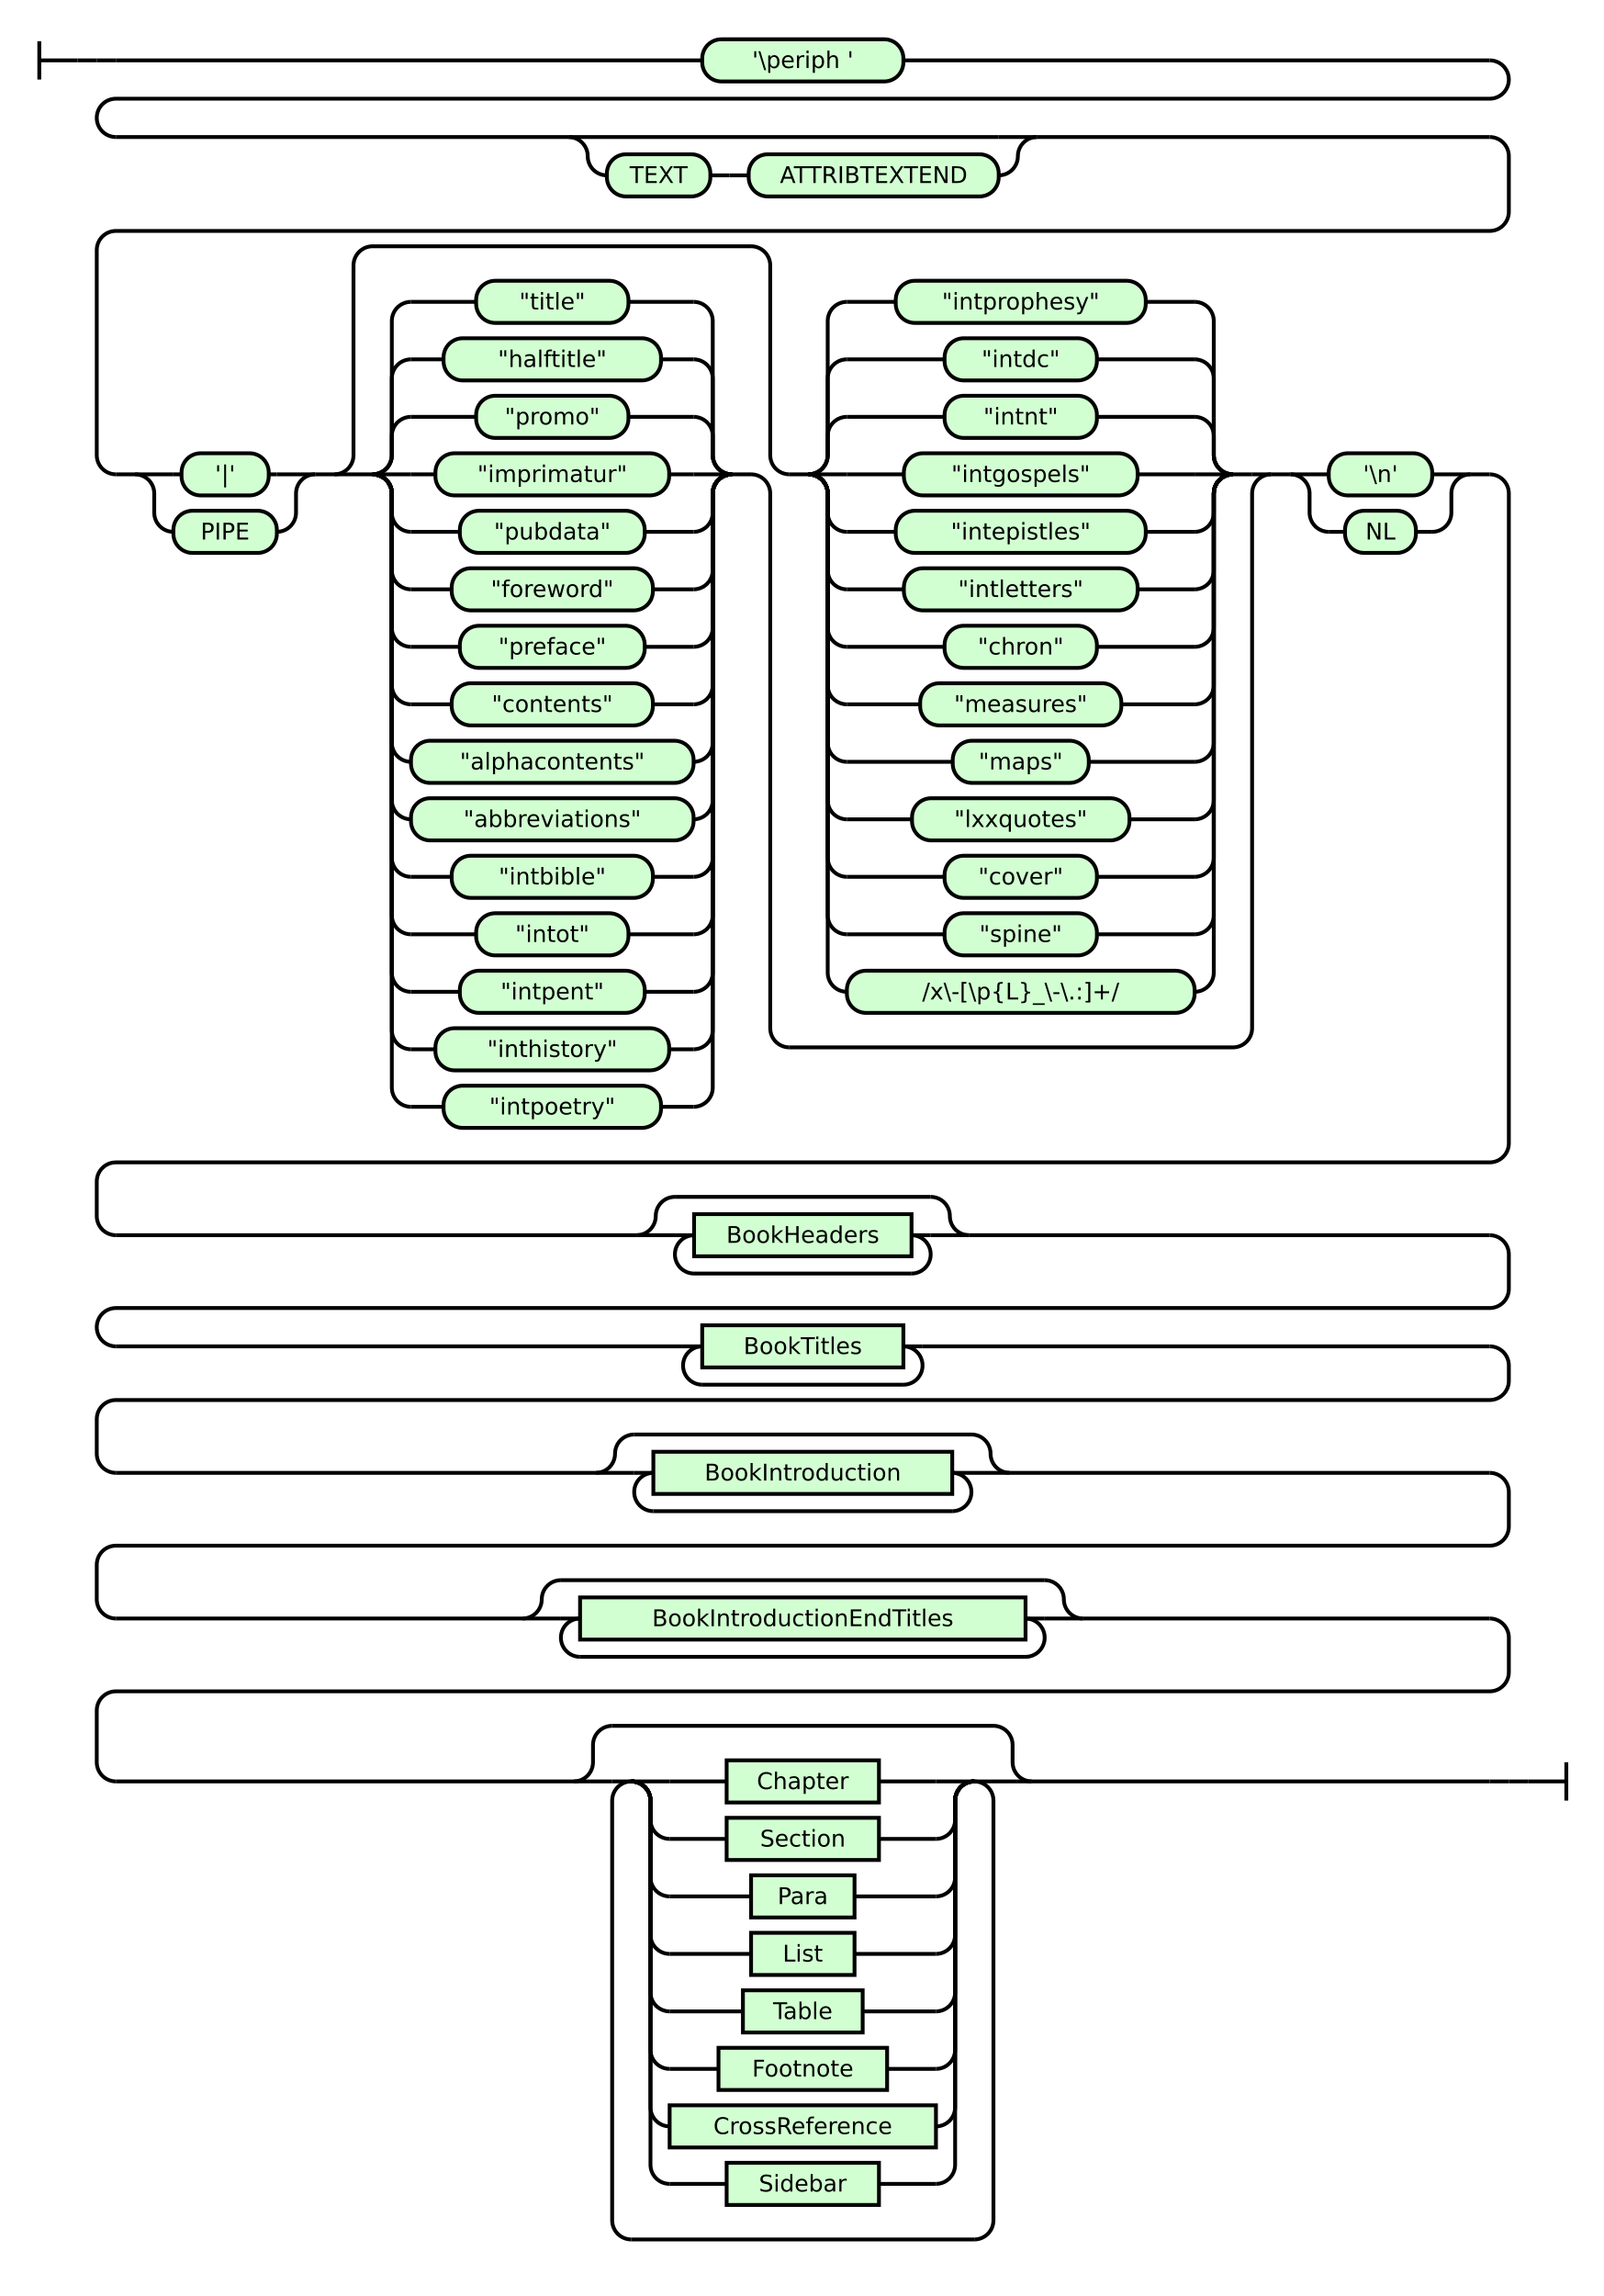
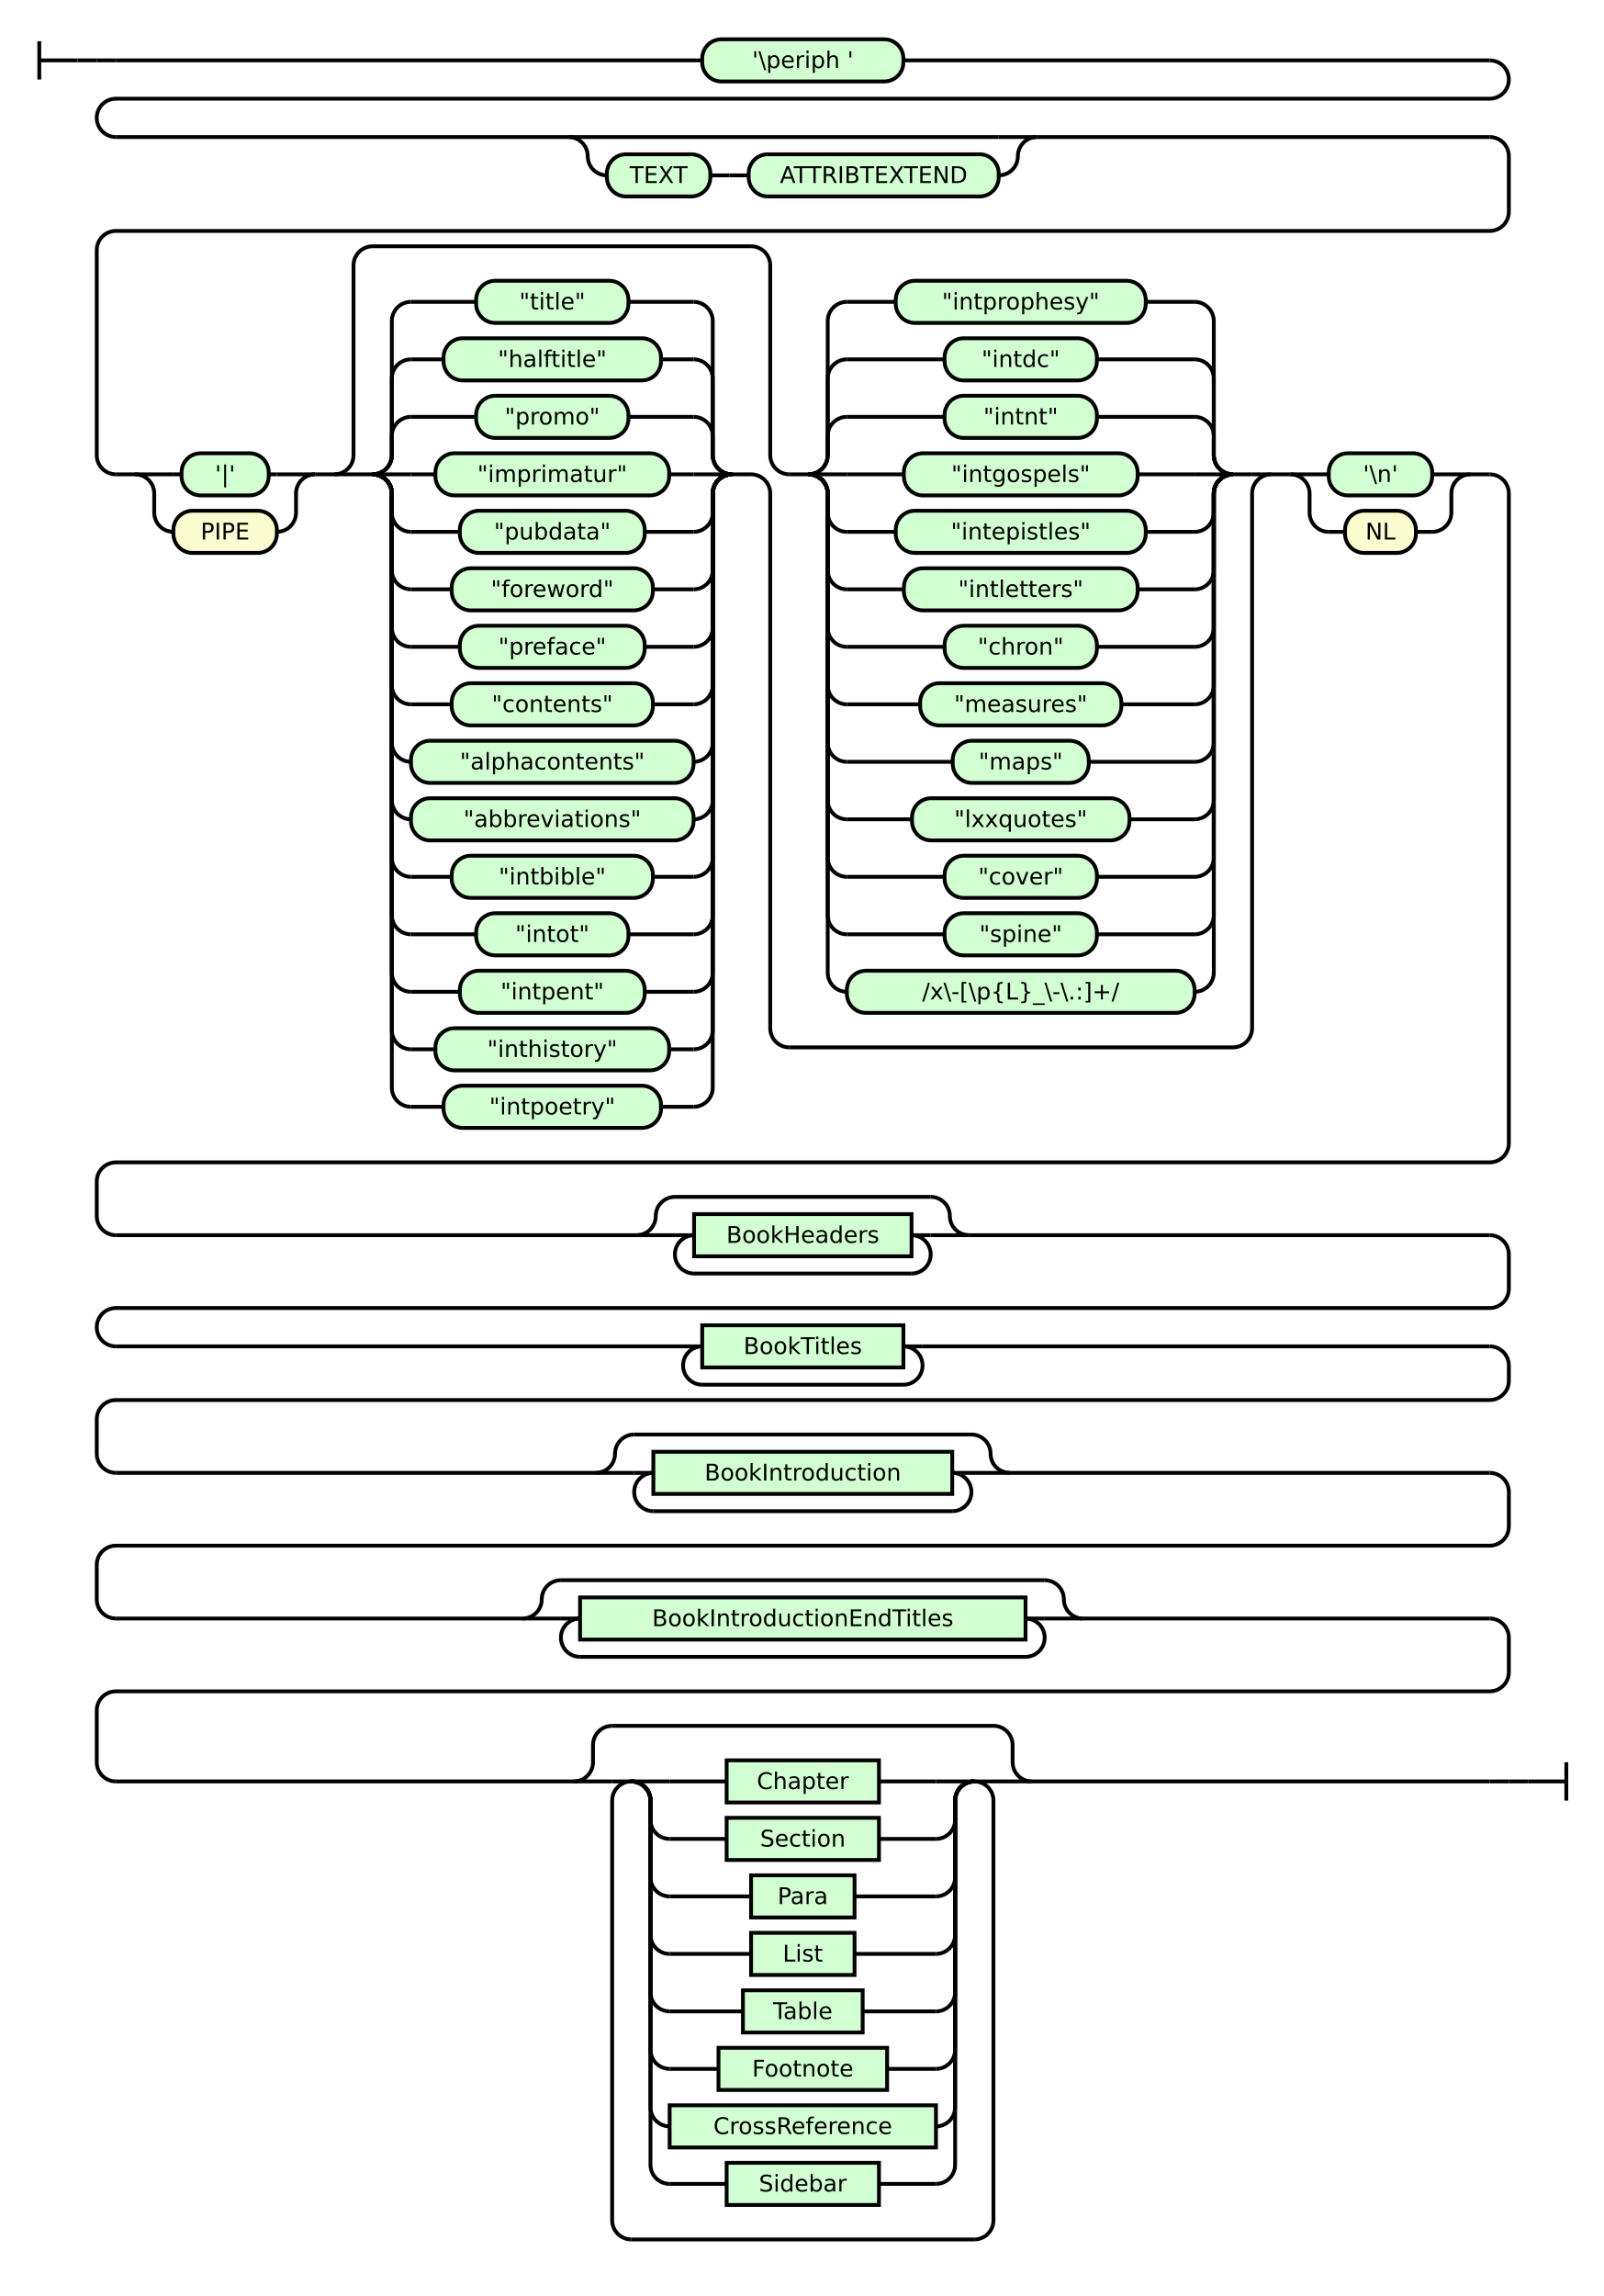
<svg xmlns="http://www.w3.org/2000/svg" class="railroad-diagram" height="1198" viewBox="0 0 837.0 1198" width="837.0">
  <g transform="translate(.5 .5)">
    <style>/*  */

    svg.railroad-diagram {
-         background-color:hsl(30,20%,95%);
+         background-color: hsl(30,20%,95%);
    }
    svg.railroad-diagram path {
        stroke-width: 2;
        stroke: black;
        fill: none;
    }
    svg.railroad-diagram text {
        font-size: 12px;
        text-anchor: middle;
        font-family: DejaVu Sans;
    }
    svg.railroad-diagram text.label {
        text-anchor:start;
    }
    svg.railroad-diagram text.comment {
        font-family: DejaVu Sans;
        font-size: 14px;
    }
    svg.railroad-diagram rect{
        stroke-width: 2;
-         stroke:black;
+         stroke: black;
        fill: rgb(210, 255, 210);
    }
    svg.railroad-diagram rect.group-box {
        stroke: gray;
        stroke-dasharray: 10 5;
        fill: none;
    }
    .terminal {
        font-family: DejaVu Sans;
+     }
+     svg.railroad-diagram g.altterminal rect {
+         fill: rgb(251, 252, 207)
    }

/*  */
</style>
    <g>
      <path d="M 20 21 v 20 m 0 -10 h 20" />
    </g>
    <path d="M 40 31 h 10" />
    <g>
      <path d="M 50 31 h 0.0" />
      <path d="M 787.0 929 h 0.0" />
      <g>
        <path d="M 50.0 31 h 0.0" />
        <path d="M 50.0 31 h 10" />
        <g class="terminal ">
          <path d="M 60.0 31 h 306.0" />
          <path d="M 471.0 31 h 306.0" />
          <rect height="22" rx="10" ry="10" width="105.0" x="366.0" y="20" />
          <text x="418.5" y="35">'\periph '</text>
        </g>
        <path d="M 777.0 31 a 10 10 0 0 1 10 10 v 0 a 10 10 0 0 1 -10 10 h -717.0 a 10 10 0 0 0 -10 10 v 0 a 10 10 0 0 0 10 10" />
        <g>
          <path d="M 60.0 71 h 236.25" />
          <path d="M 540.75 71 h 236.25" />
          <path d="M 296.25 71 h 20" />
          <g>
            <path d="M 316.25 71 h 204.5" />
          </g>
          <path d="M 520.75 71 h 20" />
          <path d="M 296.25 71 a 10 10 0 0 1 10 10 v 0 a 10 10 0 0 0 10 10" />
          <g>
            <path d="M 316.25 91 h 0.0" />
            <path d="M 520.75 91 h 0.0" />
            <g>
              <path d="M 316.25 91 h 0.0" />
              <path d="M 520.75 91 h 0.0" />
              <g class="terminal ">
                <path d="M 316.25 91 h 0.0" />
                <path d="M 370.25 91 h 0.0" />
                <rect height="22" rx="10" ry="10" width="54.0" x="316.25" y="80" />
                <text x="343.25" y="95">TEXT</text>
              </g>
              <path d="M 370.25 91 h 10" />
              <path d="M 380.25 91 h 10" />
              <g class="terminal ">
                <path d="M 390.25 91 h 0.0" />
                <path d="M 520.75 91 h 0.0" />
                <rect height="22" rx="10" ry="10" width="130.5" x="390.25" y="80" />
                <text x="455.5" y="95">ATTRIBTEXTEND</text>
              </g>
            </g>
          </g>
          <path d="M 520.75 91 a 10 10 0 0 0 10 -10 v 0 a 10 10 0 0 1 10 -10" />
        </g>
        <path d="M 777.0 71 a 10 10 0 0 1 10 10 v 29 a 10 10 0 0 1 -10 10 h -717.0 a 10 10 0 0 0 -10 10 v 107 a 10 10 0 0 0 10 10" />
        <g>
          <path d="M 60.0 247 h 10.0" />
          <path d="M 767.0 247 h 10.0" />
          <g>
            <path d="M 70.0 247 h 0.0" />
            <path d="M 164.0 247 h 0.0" />
            <path d="M 70.0 247 h 20" />
            <g class="terminal ">
              <path d="M 90.0 247 h 4.25" />
              <path d="M 139.75 247 h 4.25" />
              <rect height="22" rx="10" ry="10" width="45.5" x="94.25" y="236" />
              <text x="117.0" y="251">'|'</text>
            </g>
            <path d="M 144.0 247 h 20" />
            <path d="M 70.0 247 a 10 10 0 0 1 10 10 v 10 a 10 10 0 0 0 10 10" />
-             <g class="terminal ">
+             <g class="terminal altterminal">
              <path d="M 90.0 277 h 0.0" />
              <path d="M 144.0 277 h 0.0" />
              <rect height="22" rx="10" ry="10" width="54.0" x="90.0" y="266" />
              <text x="117.0" y="281">PIPE</text>
            </g>
            <path d="M 144.0 277 a 10 10 0 0 0 10 -10 v -10 a 10 10 0 0 1 10 -10" />
          </g>
          <path d="M 164.0 247 h 10" />
          <g>
            <path d="M 174.0 247 h 0.0" />
            <path d="M 663.0 247 h 0.0" />
            <path d="M 174.0 247 a 10 10 0 0 0 10 -10 v -99 a 10 10 0 0 1 10 -10 h 197.5" />
            <path d="M 411.5 546 h 231.5 a 10 10 0 0 0 10 -10 v -279 a 10 10 0 0 1 10 -10" />
            <path d="M 174.0 247 h 10" />
            <g>
              <path d="M 184.0 247 h 10.0" />
              <path d="M 381.5 247 h 10.0" />
              <path d="M 194.0 247 a 10 10 0 0 0 10 -10 v -10 a 10 10 0 0 1 10 -10" />
              <g class="terminal ">
                <path d="M 214.0 217 h 34.0" />
                <path d="M 327.5 217 h 34.0" />
                <rect height="22" rx="10" ry="10" width="79.5" x="248.0" y="206" />
                <text x="287.75" y="221">"promo"</text>
              </g>
              <path d="M 361.5 217 a 10 10 0 0 1 10 10 v 10 a 10 10 0 0 0 10 10" />
              <path d="M 194.0 247 a 10 10 0 0 0 10 -10 v -40 a 10 10 0 0 1 10 -10" />
              <g class="terminal ">
                <path d="M 214.0 187 h 17.0" />
                <path d="M 344.5 187 h 17.0" />
                <rect height="22" rx="10" ry="10" width="113.5" x="231.0" y="176" />
                <text x="287.75" y="191">"halftitle"</text>
              </g>
              <path d="M 361.5 187 a 10 10 0 0 1 10 10 v 40 a 10 10 0 0 0 10 10" />
              <path d="M 194.0 247 a 10 10 0 0 0 10 -10 v -70 a 10 10 0 0 1 10 -10" />
              <g class="terminal ">
                <path d="M 214.0 157 h 34.0" />
                <path d="M 327.5 157 h 34.0" />
                <rect height="22" rx="10" ry="10" width="79.5" x="248.0" y="146" />
                <text x="287.75" y="161">"title"</text>
              </g>
              <path d="M 361.5 157 a 10 10 0 0 1 10 10 v 70 a 10 10 0 0 0 10 10" />
              <path d="M 194.0 247 h 20" />
              <g class="terminal ">
                <path d="M 214.0 247 h 12.75" />
                <path d="M 348.75 247 h 12.75" />
                <rect height="22" rx="10" ry="10" width="122.0" x="226.75" y="236" />
                <text x="287.75" y="251">"imprimatur"</text>
              </g>
              <path d="M 361.5 247 h 20" />
              <path d="M 194.0 247 a 10 10 0 0 1 10 10 v 10 a 10 10 0 0 0 10 10" />
              <g class="terminal ">
                <path d="M 214.0 277 h 25.5" />
                <path d="M 336.0 277 h 25.5" />
                <rect height="22" rx="10" ry="10" width="96.5" x="239.5" y="266" />
                <text x="287.75" y="281">"pubdata"</text>
              </g>
              <path d="M 361.5 277 a 10 10 0 0 0 10 -10 v -10 a 10 10 0 0 1 10 -10" />
              <path d="M 194.0 247 a 10 10 0 0 1 10 10 v 40 a 10 10 0 0 0 10 10" />
              <g class="terminal ">
                <path d="M 214.0 307 h 21.25" />
                <path d="M 340.25 307 h 21.25" />
                <rect height="22" rx="10" ry="10" width="105.0" x="235.25" y="296" />
                <text x="287.75" y="311">"foreword"</text>
              </g>
              <path d="M 361.5 307 a 10 10 0 0 0 10 -10 v -40 a 10 10 0 0 1 10 -10" />
              <path d="M 194.0 247 a 10 10 0 0 1 10 10 v 70 a 10 10 0 0 0 10 10" />
              <g class="terminal ">
                <path d="M 214.0 337 h 25.5" />
                <path d="M 336.0 337 h 25.5" />
                <rect height="22" rx="10" ry="10" width="96.5" x="239.5" y="326" />
                <text x="287.75" y="341">"preface"</text>
              </g>
              <path d="M 361.5 337 a 10 10 0 0 0 10 -10 v -70 a 10 10 0 0 1 10 -10" />
              <path d="M 194.0 247 a 10 10 0 0 1 10 10 v 100 a 10 10 0 0 0 10 10" />
              <g class="terminal ">
                <path d="M 214.0 367 h 21.25" />
                <path d="M 340.25 367 h 21.25" />
                <rect height="22" rx="10" ry="10" width="105.0" x="235.25" y="356" />
                <text x="287.75" y="371">"contents"</text>
              </g>
              <path d="M 361.5 367 a 10 10 0 0 0 10 -10 v -100 a 10 10 0 0 1 10 -10" />
              <path d="M 194.0 247 a 10 10 0 0 1 10 10 v 130 a 10 10 0 0 0 10 10" />
              <g class="terminal ">
                <path d="M 214.0 397 h 0.0" />
                <path d="M 361.5 397 h 0.0" />
                <rect height="22" rx="10" ry="10" width="147.5" x="214.0" y="386" />
                <text x="287.75" y="401">"alphacontents"</text>
              </g>
              <path d="M 361.5 397 a 10 10 0 0 0 10 -10 v -130 a 10 10 0 0 1 10 -10" />
              <path d="M 194.0 247 a 10 10 0 0 1 10 10 v 160 a 10 10 0 0 0 10 10" />
              <g class="terminal ">
                <path d="M 214.0 427 h 0.0" />
                <path d="M 361.5 427 h 0.0" />
                <rect height="22" rx="10" ry="10" width="147.5" x="214.0" y="416" />
                <text x="287.75" y="431">"abbreviations"</text>
              </g>
              <path d="M 361.5 427 a 10 10 0 0 0 10 -10 v -160 a 10 10 0 0 1 10 -10" />
              <path d="M 194.0 247 a 10 10 0 0 1 10 10 v 190 a 10 10 0 0 0 10 10" />
              <g class="terminal ">
                <path d="M 214.0 457 h 21.25" />
                <path d="M 340.25 457 h 21.25" />
                <rect height="22" rx="10" ry="10" width="105.0" x="235.25" y="446" />
                <text x="287.75" y="461">"intbible"</text>
              </g>
              <path d="M 361.5 457 a 10 10 0 0 0 10 -10 v -190 a 10 10 0 0 1 10 -10" />
              <path d="M 194.0 247 a 10 10 0 0 1 10 10 v 220 a 10 10 0 0 0 10 10" />
              <g class="terminal ">
                <path d="M 214.0 487 h 34.0" />
                <path d="M 327.5 487 h 34.0" />
                <rect height="22" rx="10" ry="10" width="79.5" x="248.0" y="476" />
                <text x="287.75" y="491">"intot"</text>
              </g>
              <path d="M 361.5 487 a 10 10 0 0 0 10 -10 v -220 a 10 10 0 0 1 10 -10" />
              <path d="M 194.0 247 a 10 10 0 0 1 10 10 v 250 a 10 10 0 0 0 10 10" />
              <g class="terminal ">
                <path d="M 214.0 517 h 25.5" />
                <path d="M 336.0 517 h 25.5" />
                <rect height="22" rx="10" ry="10" width="96.5" x="239.5" y="506" />
                <text x="287.75" y="521">"intpent"</text>
              </g>
              <path d="M 361.5 517 a 10 10 0 0 0 10 -10 v -250 a 10 10 0 0 1 10 -10" />
              <path d="M 194.0 247 a 10 10 0 0 1 10 10 v 280 a 10 10 0 0 0 10 10" />
              <g class="terminal ">
                <path d="M 214.0 547 h 12.75" />
                <path d="M 348.75 547 h 12.75" />
                <rect height="22" rx="10" ry="10" width="122.0" x="226.75" y="536" />
                <text x="287.75" y="551">"inthistory"</text>
              </g>
              <path d="M 361.5 547 a 10 10 0 0 0 10 -10 v -280 a 10 10 0 0 1 10 -10" />
              <path d="M 194.0 247 a 10 10 0 0 1 10 10 v 310 a 10 10 0 0 0 10 10" />
              <g class="terminal ">
                <path d="M 214.0 577 h 17.0" />
                <path d="M 344.5 577 h 17.0" />
                <rect height="22" rx="10" ry="10" width="113.5" x="231.0" y="566" />
                <text x="287.75" y="581">"intpoetry"</text>
              </g>
              <path d="M 361.5 577 a 10 10 0 0 0 10 -10 v -310 a 10 10 0 0 1 10 -10" />
            </g>
            <path d="M 391.5 247 a 10 10 0 0 1 10 10 v 279 a 10 10 0 0 0 10 10" />
            <path d="M 391.5 128 a 10 10 0 0 1 10 10 v 99 a 10 10 0 0 0 10 10" />
            <g>
              <path d="M 411.5 247 h 10.0" />
              <path d="M 643.0 247 h 10.0" />
              <path d="M 421.5 247 a 10 10 0 0 0 10 -10 v -10 a 10 10 0 0 1 10 -10" />
              <g class="terminal ">
                <path d="M 441.5 217 h 51.0" />
                <path d="M 572.0 217 h 51.0" />
                <rect height="22" rx="10" ry="10" width="79.5" x="492.5" y="206" />
                <text x="532.25" y="221">"intnt"</text>
              </g>
              <path d="M 623.0 217 a 10 10 0 0 1 10 10 v 10 a 10 10 0 0 0 10 10" />
              <path d="M 421.5 247 a 10 10 0 0 0 10 -10 v -40 a 10 10 0 0 1 10 -10" />
              <g class="terminal ">
                <path d="M 441.5 187 h 51.0" />
                <path d="M 572.0 187 h 51.0" />
                <rect height="22" rx="10" ry="10" width="79.5" x="492.5" y="176" />
                <text x="532.25" y="191">"intdc"</text>
              </g>
              <path d="M 623.0 187 a 10 10 0 0 1 10 10 v 40 a 10 10 0 0 0 10 10" />
              <path d="M 421.5 247 a 10 10 0 0 0 10 -10 v -70 a 10 10 0 0 1 10 -10" />
              <g class="terminal ">
                <path d="M 441.5 157 h 25.5" />
                <path d="M 597.5 157 h 25.5" />
                <rect height="22" rx="10" ry="10" width="130.5" x="467.0" y="146" />
                <text x="532.25" y="161">"intprophesy"</text>
              </g>
              <path d="M 623.0 157 a 10 10 0 0 1 10 10 v 70 a 10 10 0 0 0 10 10" />
              <path d="M 421.5 247 h 20" />
              <g class="terminal ">
                <path d="M 441.5 247 h 29.75" />
                <path d="M 593.25 247 h 29.75" />
                <rect height="22" rx="10" ry="10" width="122.0" x="471.25" y="236" />
                <text x="532.25" y="251">"intgospels"</text>
              </g>
              <path d="M 623.0 247 h 20" />
              <path d="M 421.5 247 a 10 10 0 0 1 10 10 v 10 a 10 10 0 0 0 10 10" />
              <g class="terminal ">
                <path d="M 441.5 277 h 25.5" />
                <path d="M 597.5 277 h 25.5" />
                <rect height="22" rx="10" ry="10" width="130.5" x="467.0" y="266" />
                <text x="532.25" y="281">"intepistles"</text>
              </g>
              <path d="M 623.0 277 a 10 10 0 0 0 10 -10 v -10 a 10 10 0 0 1 10 -10" />
              <path d="M 421.5 247 a 10 10 0 0 1 10 10 v 40 a 10 10 0 0 0 10 10" />
              <g class="terminal ">
                <path d="M 441.5 307 h 29.75" />
                <path d="M 593.25 307 h 29.75" />
                <rect height="22" rx="10" ry="10" width="122.0" x="471.25" y="296" />
                <text x="532.25" y="311">"intletters"</text>
              </g>
              <path d="M 623.0 307 a 10 10 0 0 0 10 -10 v -40 a 10 10 0 0 1 10 -10" />
              <path d="M 421.5 247 a 10 10 0 0 1 10 10 v 70 a 10 10 0 0 0 10 10" />
              <g class="terminal ">
                <path d="M 441.5 337 h 51.0" />
                <path d="M 572.0 337 h 51.0" />
                <rect height="22" rx="10" ry="10" width="79.5" x="492.5" y="326" />
                <text x="532.25" y="341">"chron"</text>
              </g>
              <path d="M 623.0 337 a 10 10 0 0 0 10 -10 v -70 a 10 10 0 0 1 10 -10" />
              <path d="M 421.5 247 a 10 10 0 0 1 10 10 v 100 a 10 10 0 0 0 10 10" />
              <g class="terminal ">
                <path d="M 441.5 367 h 38.25" />
                <path d="M 584.75 367 h 38.25" />
                <rect height="22" rx="10" ry="10" width="105.0" x="479.75" y="356" />
                <text x="532.25" y="371">"measures"</text>
              </g>
              <path d="M 623.0 367 a 10 10 0 0 0 10 -10 v -100 a 10 10 0 0 1 10 -10" />
              <path d="M 421.5 247 a 10 10 0 0 1 10 10 v 130 a 10 10 0 0 0 10 10" />
              <g class="terminal ">
                <path d="M 441.5 397 h 55.25" />
                <path d="M 567.75 397 h 55.25" />
                <rect height="22" rx="10" ry="10" width="71.0" x="496.75" y="386" />
                <text x="532.25" y="401">"maps"</text>
              </g>
              <path d="M 623.0 397 a 10 10 0 0 0 10 -10 v -130 a 10 10 0 0 1 10 -10" />
              <path d="M 421.5 247 a 10 10 0 0 1 10 10 v 160 a 10 10 0 0 0 10 10" />
              <g class="terminal ">
                <path d="M 441.5 427 h 34.0" />
                <path d="M 589.0 427 h 34.0" />
                <rect height="22" rx="10" ry="10" width="113.5" x="475.5" y="416" />
                <text x="532.25" y="431">"lxxquotes"</text>
              </g>
              <path d="M 623.0 427 a 10 10 0 0 0 10 -10 v -160 a 10 10 0 0 1 10 -10" />
              <path d="M 421.5 247 a 10 10 0 0 1 10 10 v 190 a 10 10 0 0 0 10 10" />
              <g class="terminal ">
                <path d="M 441.5 457 h 51.0" />
                <path d="M 572.0 457 h 51.0" />
                <rect height="22" rx="10" ry="10" width="79.5" x="492.5" y="446" />
                <text x="532.25" y="461">"cover"</text>
              </g>
              <path d="M 623.0 457 a 10 10 0 0 0 10 -10 v -190 a 10 10 0 0 1 10 -10" />
              <path d="M 421.5 247 a 10 10 0 0 1 10 10 v 220 a 10 10 0 0 0 10 10" />
              <g class="terminal ">
                <path d="M 441.5 487 h 51.0" />
                <path d="M 572.0 487 h 51.0" />
                <rect height="22" rx="10" ry="10" width="79.5" x="492.5" y="476" />
                <text x="532.25" y="491">"spine"</text>
              </g>
              <path d="M 623.0 487 a 10 10 0 0 0 10 -10 v -220 a 10 10 0 0 1 10 -10" />
              <path d="M 421.5 247 a 10 10 0 0 1 10 10 v 250 a 10 10 0 0 0 10 10" />
              <g class="terminal ">
                <path d="M 441.5 517 h 0.0" />
                <path d="M 623.0 517 h 0.0" />
                <rect height="22" rx="10" ry="10" width="181.5" x="441.5" y="506" />
                <text x="532.25" y="521">/x\-[\p{L}_\-\.:]+/</text>
              </g>
              <path d="M 623.0 517 a 10 10 0 0 0 10 -10 v -250 a 10 10 0 0 1 10 -10" />
            </g>
            <path d="M 653.0 247 h 10" />
          </g>
          <path d="M 663.0 247 h 10" />
          <g>
            <path d="M 673.0 247 h 0.0" />
            <path d="M 767.0 247 h 0.0" />
            <path d="M 673.0 247 h 20" />
            <g class="terminal ">
              <path d="M 693.0 247 h 0.0" />
              <path d="M 747.0 247 h 0.0" />
              <rect height="22" rx="10" ry="10" width="54.0" x="693.0" y="236" />
              <text x="720.0" y="251">'\n'</text>
            </g>
            <path d="M 747.0 247 h 20" />
            <path d="M 673.0 247 a 10 10 0 0 1 10 10 v 10 a 10 10 0 0 0 10 10" />
-             <g class="terminal ">
+             <g class="terminal altterminal">
              <path d="M 693.0 277 h 8.5" />
              <path d="M 738.5 277 h 8.5" />
              <rect height="22" rx="10" ry="10" width="37.0" x="701.5" y="266" />
              <text x="720.0" y="281">NL</text>
            </g>
            <path d="M 747.0 277 a 10 10 0 0 0 10 -10 v -10 a 10 10 0 0 1 10 -10" />
          </g>
        </g>
        <path d="M 777.0 247 a 10 10 0 0 1 10 10 v 339 a 10 10 0 0 1 -10 10 h -717.0 a 10 10 0 0 0 -10 10 v 18 a 10 10 0 0 0 10 10" />
        <g>
          <path d="M 60.0 644 h 271.75" />
          <path d="M 505.25 644 h 271.75" />
          <path d="M 331.75 644 a 10 10 0 0 0 10 -10 v 0 a 10 10 0 0 1 10 -10" />
          <g>
            <path d="M 351.75 624 h 133.5" />
          </g>
          <path d="M 485.25 624 a 10 10 0 0 1 10 10 v 0 a 10 10 0 0 0 10 10" />
          <path d="M 331.75 644 h 20" />
          <g>
            <path d="M 351.75 644 h 0.0" />
            <path d="M 485.25 644 h 0.0" />
            <path d="M 351.75 644 h 10" />
            <g class="non-terminal ">
              <path d="M 361.75 644 h 0.0" />
              <path d="M 475.25 644 h 0.0" />
              <rect height="22" width="113.5" x="361.75" y="633" />
              <text x="418.5" y="648">BookHeaders</text>
            </g>
            <path d="M 475.25 644 h 10" />
            <path d="M 361.75 644 a 10 10 0 0 0 -10 10 v 0 a 10 10 0 0 0 10 10" />
            <g>
              <path d="M 361.75 664 h 113.5" />
            </g>
            <path d="M 475.25 664 a 10 10 0 0 0 10 -10 v 0 a 10 10 0 0 0 -10 -10" />
          </g>
          <path d="M 485.25 644 h 20" />
        </g>
        <path d="M 777.0 644 a 10 10 0 0 1 10 10 v 18 a 10 10 0 0 1 -10 10 h -717.0 a 10 10 0 0 0 -10 10 v 0 a 10 10 0 0 0 10 10" />
        <g>
          <path d="M 60.0 702 h 296.0" />
          <path d="M 481.0 702 h 296.0" />
          <path d="M 356.0 702 h 10" />
          <g class="non-terminal ">
            <path d="M 366.0 702 h 0.0" />
            <path d="M 471.0 702 h 0.0" />
            <rect height="22" width="105.0" x="366.0" y="691" />
            <text x="418.5" y="706">BookTitles</text>
          </g>
          <path d="M 471.0 702 h 10" />
          <path d="M 366.0 702 a 10 10 0 0 0 -10 10 v 0 a 10 10 0 0 0 10 10" />
          <g>
            <path d="M 366.0 722 h 105.0" />
          </g>
          <path d="M 471.0 722 a 10 10 0 0 0 10 -10 v 0 a 10 10 0 0 0 -10 -10" />
        </g>
        <path d="M 777.0 702 a 10 10 0 0 1 10 10 v 8 a 10 10 0 0 1 -10 10 h -717.0 a 10 10 0 0 0 -10 10 v 18 a 10 10 0 0 0 10 10" />
        <g>
          <path d="M 60.0 768 h 250.5" />
          <path d="M 526.5 768 h 250.5" />
          <path d="M 310.5 768 a 10 10 0 0 0 10 -10 v 0 a 10 10 0 0 1 10 -10" />
          <g>
            <path d="M 330.5 748 h 176.0" />
          </g>
          <path d="M 506.5 748 a 10 10 0 0 1 10 10 v 0 a 10 10 0 0 0 10 10" />
          <path d="M 310.5 768 h 20" />
          <g>
            <path d="M 330.5 768 h 0.0" />
            <path d="M 506.5 768 h 0.0" />
            <path d="M 330.5 768 h 10" />
            <g class="non-terminal ">
              <path d="M 340.5 768 h 0.0" />
              <path d="M 496.5 768 h 0.0" />
              <rect height="22" width="156.0" x="340.5" y="757" />
              <text x="418.5" y="772">BookIntroduction</text>
            </g>
            <path d="M 496.5 768 h 10" />
            <path d="M 340.5 768 a 10 10 0 0 0 -10 10 v 0 a 10 10 0 0 0 10 10" />
            <g>
              <path d="M 340.5 788 h 156.0" />
            </g>
            <path d="M 496.5 788 a 10 10 0 0 0 10 -10 v 0 a 10 10 0 0 0 -10 -10" />
          </g>
          <path d="M 506.5 768 h 20" />
        </g>
        <path d="M 777.0 768 a 10 10 0 0 1 10 10 v 18 a 10 10 0 0 1 -10 10 h -717.0 a 10 10 0 0 0 -10 10 v 18 a 10 10 0 0 0 10 10" />
        <g>
          <path d="M 60.0 844 h 212.25" />
          <path d="M 564.75 844 h 212.25" />
          <path d="M 272.25 844 a 10 10 0 0 0 10 -10 v 0 a 10 10 0 0 1 10 -10" />
          <g>
            <path d="M 292.25 824 h 252.5" />
          </g>
          <path d="M 544.75 824 a 10 10 0 0 1 10 10 v 0 a 10 10 0 0 0 10 10" />
          <path d="M 272.25 844 h 20" />
          <g>
            <path d="M 292.25 844 h 0.0" />
            <path d="M 544.75 844 h 0.0" />
            <path d="M 292.25 844 h 10" />
            <g class="non-terminal ">
              <path d="M 302.25 844 h 0.0" />
              <path d="M 534.75 844 h 0.0" />
              <rect height="22" width="232.5" x="302.25" y="833" />
              <text x="418.5" y="848">BookIntroductionEndTitles</text>
            </g>
            <path d="M 534.75 844 h 10" />
            <path d="M 302.25 844 a 10 10 0 0 0 -10 10 v 0 a 10 10 0 0 0 10 10" />
            <g>
              <path d="M 302.25 864 h 232.5" />
            </g>
            <path d="M 534.75 864 a 10 10 0 0 0 10 -10 v 0 a 10 10 0 0 0 -10 -10" />
          </g>
          <path d="M 544.75 844 h 20" />
        </g>
        <path d="M 777.0 844 a 10 10 0 0 1 10 10 v 18 a 10 10 0 0 1 -10 10 h -717.0 a 10 10 0 0 0 -10 10 v 27 a 10 10 0 0 0 10 10" />
        <g>
          <path d="M 60.0 929 h 239.0" />
          <path d="M 538.0 929 h 239.0" />
          <path d="M 299.0 929 a 10 10 0 0 0 10 -10 v -9 a 10 10 0 0 1 10 -10" />
          <g>
            <path d="M 319.0 900 h 199.0" />
          </g>
          <path d="M 518.0 900 a 10 10 0 0 1 10 10 v 9 a 10 10 0 0 0 10 10" />
          <path d="M 299.0 929 h 20" />
          <g>
            <path d="M 319.0 929 h 0.0" />
            <path d="M 518.0 929 h 0.0" />
            <path d="M 319.0 929 h 10" />
            <g>
              <path d="M 329.0 929 h 0.0" />
              <path d="M 508.0 929 h 0.0" />
              <path d="M 329.0 929 h 20" />
              <g class="non-terminal ">
                <path d="M 349.0 929 h 29.75" />
                <path d="M 458.25 929 h 29.75" />
                <rect height="22" width="79.5" x="378.75" y="918" />
                <text x="418.5" y="933">Chapter</text>
              </g>
              <path d="M 488.0 929 h 20" />
              <path d="M 329.0 929 a 10 10 0 0 1 10 10 v 10 a 10 10 0 0 0 10 10" />
              <g class="non-terminal ">
                <path d="M 349.0 959 h 29.75" />
                <path d="M 458.25 959 h 29.75" />
                <rect height="22" width="79.5" x="378.75" y="948" />
                <text x="418.5" y="963">Section</text>
              </g>
              <path d="M 488.0 959 a 10 10 0 0 0 10 -10 v -10 a 10 10 0 0 1 10 -10" />
              <path d="M 329.0 929 a 10 10 0 0 1 10 10 v 40 a 10 10 0 0 0 10 10" />
              <g class="non-terminal ">
                <path d="M 349.0 989 h 42.5" />
                <path d="M 445.5 989 h 42.5" />
                <rect height="22" width="54.0" x="391.5" y="978" />
                <text x="418.5" y="993">Para</text>
              </g>
              <path d="M 488.0 989 a 10 10 0 0 0 10 -10 v -40 a 10 10 0 0 1 10 -10" />
              <path d="M 329.0 929 a 10 10 0 0 1 10 10 v 70 a 10 10 0 0 0 10 10" />
              <g class="non-terminal ">
                <path d="M 349.0 1019 h 42.5" />
                <path d="M 445.5 1019 h 42.5" />
                <rect height="22" width="54.0" x="391.5" y="1008" />
                <text x="418.5" y="1023">List</text>
              </g>
              <path d="M 488.0 1019 a 10 10 0 0 0 10 -10 v -70 a 10 10 0 0 1 10 -10" />
              <path d="M 329.0 929 a 10 10 0 0 1 10 10 v 100 a 10 10 0 0 0 10 10" />
              <g class="non-terminal ">
                <path d="M 349.0 1049 h 38.25" />
                <path d="M 449.75 1049 h 38.25" />
                <rect height="22" width="62.5" x="387.25" y="1038" />
                <text x="418.5" y="1053">Table</text>
              </g>
              <path d="M 488.0 1049 a 10 10 0 0 0 10 -10 v -100 a 10 10 0 0 1 10 -10" />
              <path d="M 329.0 929 a 10 10 0 0 1 10 10 v 130 a 10 10 0 0 0 10 10" />
              <g class="non-terminal ">
                <path d="M 349.0 1079 h 25.5" />
                <path d="M 462.5 1079 h 25.5" />
                <rect height="22" width="88.0" x="374.5" y="1068" />
                <text x="418.5" y="1083">Footnote</text>
              </g>
              <path d="M 488.0 1079 a 10 10 0 0 0 10 -10 v -130 a 10 10 0 0 1 10 -10" />
              <path d="M 329.0 929 a 10 10 0 0 1 10 10 v 160 a 10 10 0 0 0 10 10" />
              <g class="non-terminal ">
                <path d="M 349.0 1109 h 0.0" />
                <path d="M 488.0 1109 h 0.0" />
                <rect height="22" width="139.0" x="349.0" y="1098" />
                <text x="418.5" y="1113">CrossReference</text>
              </g>
              <path d="M 488.0 1109 a 10 10 0 0 0 10 -10 v -160 a 10 10 0 0 1 10 -10" />
              <path d="M 329.0 929 a 10 10 0 0 1 10 10 v 190 a 10 10 0 0 0 10 10" />
              <g class="non-terminal ">
                <path d="M 349.0 1139 h 29.75" />
                <path d="M 458.25 1139 h 29.75" />
                <rect height="22" width="79.5" x="378.75" y="1128" />
                <text x="418.5" y="1143">Sidebar</text>
              </g>
              <path d="M 488.0 1139 a 10 10 0 0 0 10 -10 v -190 a 10 10 0 0 1 10 -10" />
            </g>
            <path d="M 508.0 929 h 10" />
            <path d="M 329.0 929 a 10 10 0 0 0 -10 10 v 219 a 10 10 0 0 0 10 10" />
            <g>
              <path d="M 329.0 1168 h 179.0" />
            </g>
            <path d="M 508.0 1168 a 10 10 0 0 0 10 -10 v -219 a 10 10 0 0 0 -10 -10" />
          </g>
          <path d="M 518.0 929 h 20" />
        </g>
        <path d="M 777.0 929 h 10" />
        <path d="M 787.0 929 h 0.0" />
      </g>
    </g>
    <path d="M 787.0 929 h 10" />
    <path d="M 797.0 929 h 20 m 0 -10 v 20" />
  </g>
</svg>
